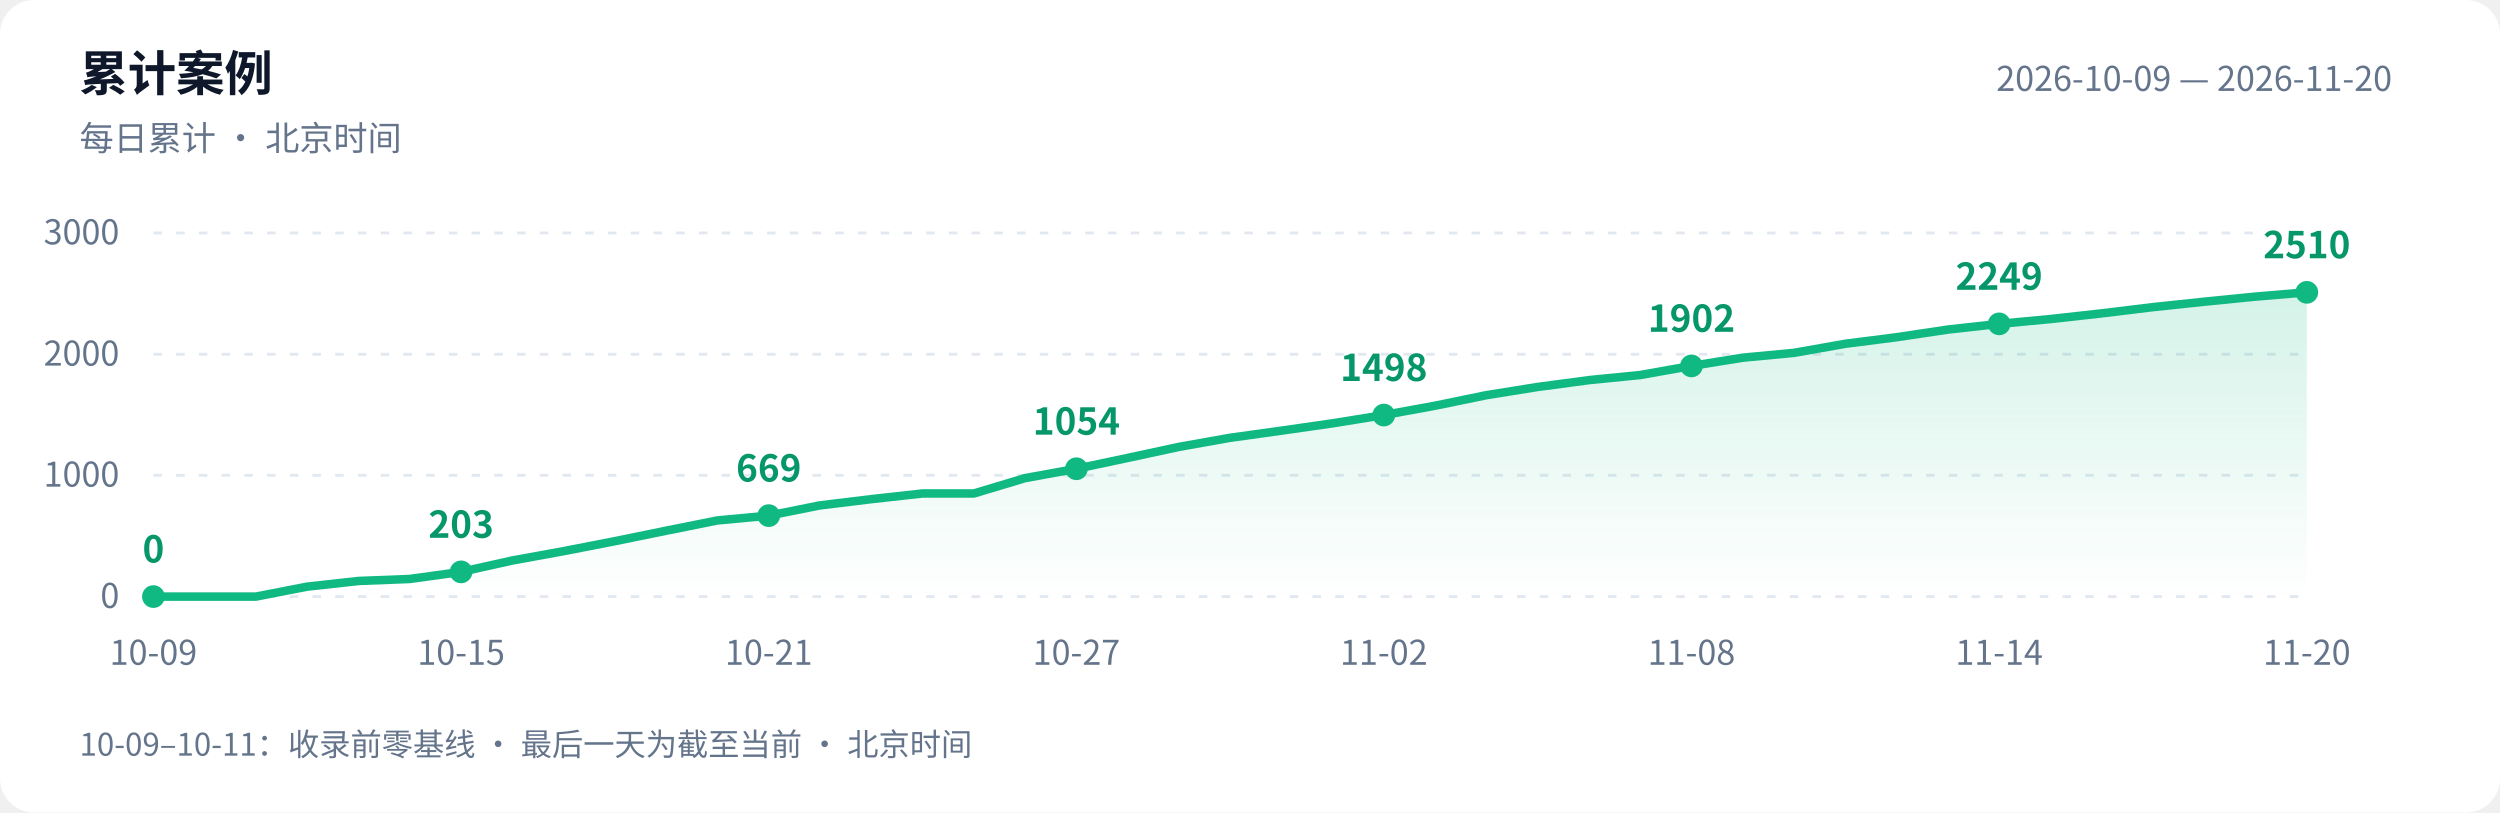
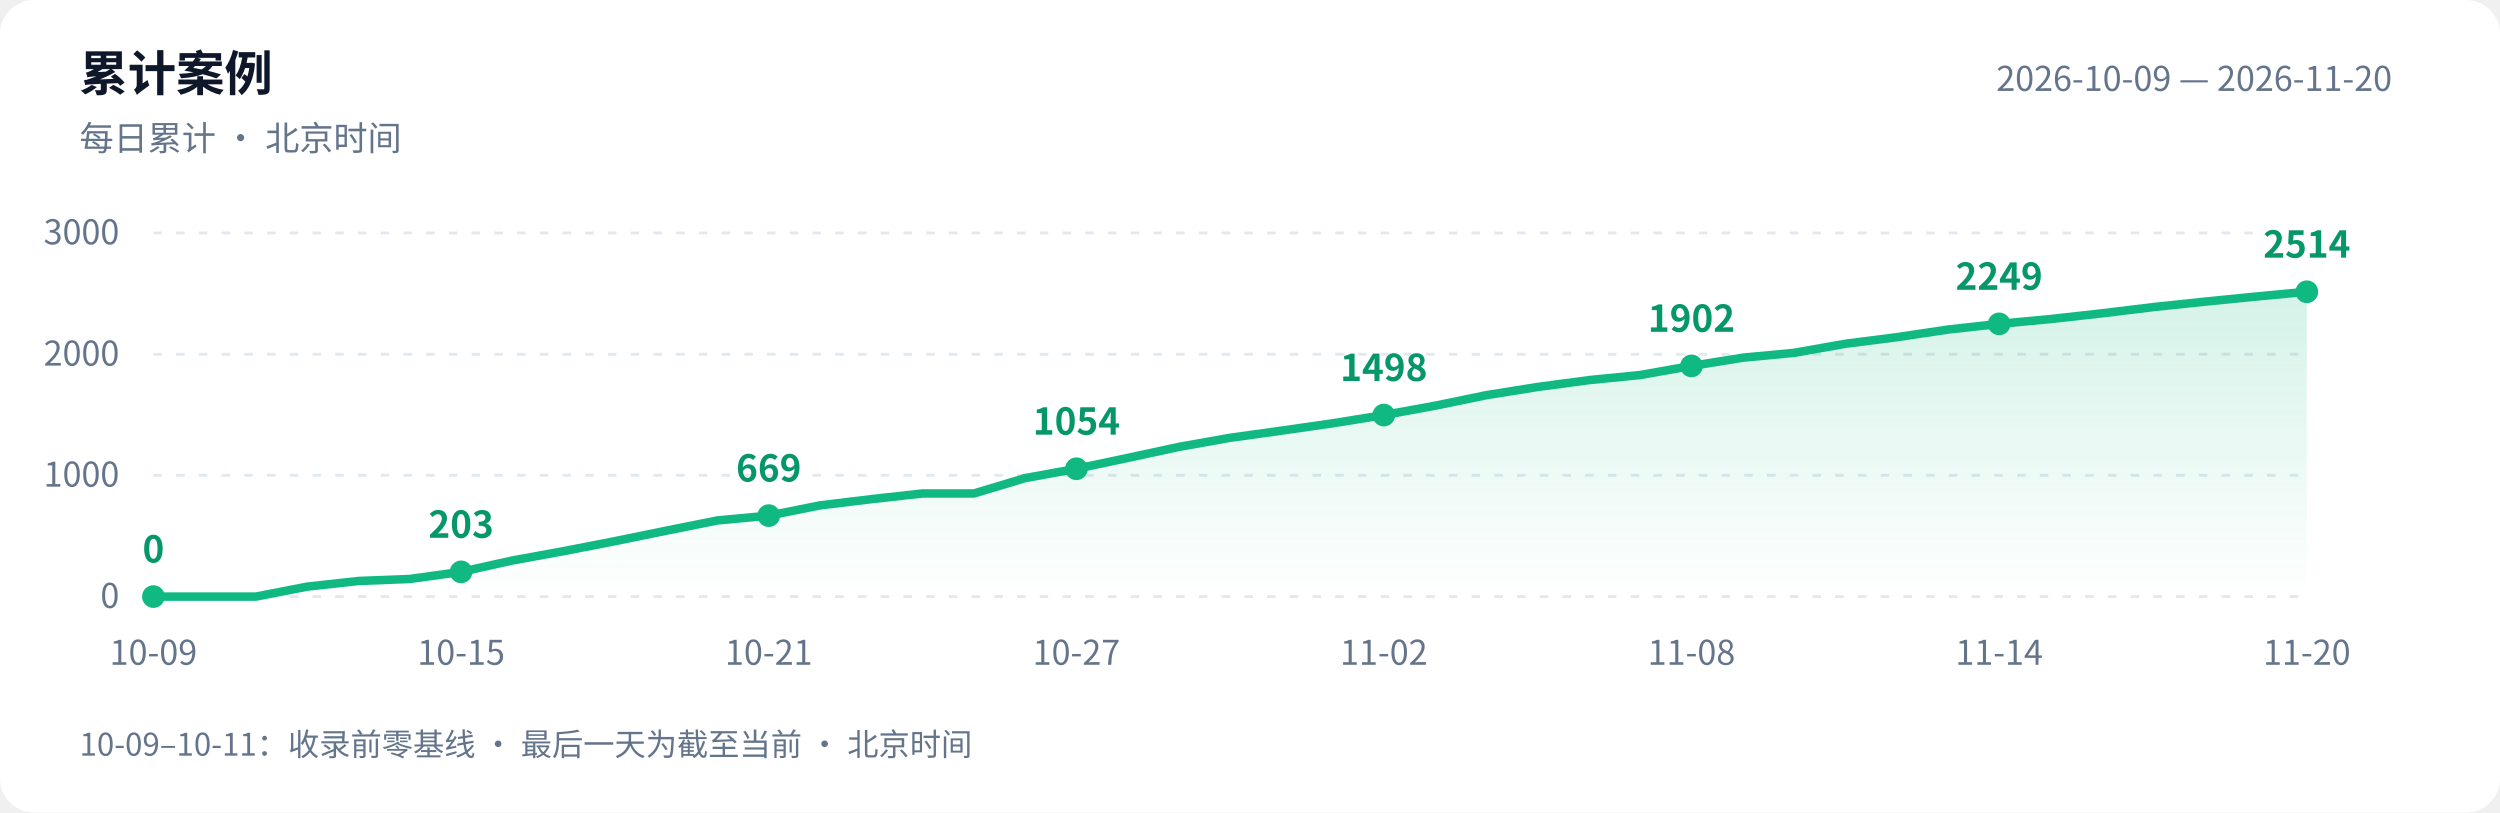
<svg xmlns="http://www.w3.org/2000/svg" width="880" height="286" viewBox="0 0 880 286" role="img" aria-labelledby="title desc">
  <defs>
    <linearGradient id="area" x1="0" y1="0" x2="0" y2="1">
      <stop offset="0" stop-color="#10b981" stop-opacity=".18" />
      <stop offset="1" stop-color="#10b981" stop-opacity="0" />
    </linearGradient>
  </defs>
  <style>text{font-family:-apple-system,BlinkMacSystemFont,"PingFang SC","Microsoft YaHei","WenQuanYi Zen Hei","Segoe UI","Noto Sans CJK SC",sans-serif;fill:#64748b;font-size:12px}.bg{fill:#fff}.heading{fill:#0f172a;font-size:17px;font-weight:600}.grid{stroke:#e2e8f0;stroke-dasharray:3 5}.value{fill:#059669;font-size:13px;font-weight:600}@media(prefers-color-scheme:dark){.bg{fill:#0d1117}text{fill:#8b949e}.heading{fill:#e6edf3}.grid{stroke:#30363d}.value{fill:#34d399}}</style>
  <rect class="bg" width="880" height="286" rx="12" />
  <text class="heading" x="28" y="32">累计案例</text>
  <text x="28" y="53">每日累计 · 北京时间</text>
  <text x="842" y="32" text-anchor="end">2026-10-09 — 2026-11-20</text>
  <path class="grid" d="M 54 210.0 H 812" />
  <text x="42" y="214.0" text-anchor="end">0</text>
  <path class="grid" d="M 54 167.3 H 812" />
  <text x="42" y="171.3" text-anchor="end">1000</text>
  <path class="grid" d="M 54 124.7 H 812" />
  <text x="42" y="128.7" text-anchor="end">2000</text>
  <path class="grid" d="M 54 82.0 H 812" />
  <text x="42" y="86.0" text-anchor="end">3000</text>
-   <path d="M 54 210 L 54.0 210.0 L 72.0 210.0 L 90.1 210.0 L 108.1 206.5 L 126.2 204.5 L 144.2 203.8 L 162.3 201.3 L 180.3 197.3 L 198.4 194.0 L 216.4 190.5 L 234.5 186.8 L 252.5 183.2 L 270.6 181.5 L 288.6 177.9 L 306.7 175.7 L 324.7 173.7 L 342.8 173.7 L 360.8 168.3 L 378.9 165.0 L 396.9 161.2 L 415.0 157.3 L 433.0 154.1 L 451.0 151.6 L 469.1 149.0 L 487.1 146.1 L 505.2 142.8 L 523.2 139.1 L 541.3 136.2 L 559.3 133.8 L 577.4 132.0 L 595.4 128.8 L 613.5 125.9 L 631.5 124.2 L 649.6 121.0 L 667.6 118.7 L 685.7 116.0 L 703.7 114.0 L 721.8 112.3 L 739.8 110.3 L 757.9 108.1 L 775.9 106.2 L 794.0 104.4 L 812.0 102.9 L 812.0 210 Z" fill="url(#area)" />
-   <polyline points="54.0,210.0 72.0,210.0 90.1,210.0 108.1,206.5 126.2,204.5 144.2,203.8 162.3,201.3 180.3,197.3 198.4,194.0 216.4,190.5 234.5,186.8 252.5,183.2 270.6,181.5 288.6,177.9 306.7,175.7 324.7,173.7 342.8,173.7 360.8,168.3 378.9,165.0 396.9,161.2 415.0,157.3 433.0,154.1 451.0,151.6 469.1,149.0 487.1,146.1 505.2,142.8 523.2,139.1 541.3,136.2 559.3,133.8 577.4,132.0 595.4,128.8 613.5,125.9 631.5,124.2 649.6,121.0 667.6,118.7 685.7,116.0 703.7,114.0 721.8,112.3 739.8,110.3 757.9,108.1 775.9,106.2 794.0,104.4 812.0,102.9" fill="none" stroke="#10b981" stroke-width="3" stroke-linejoin="round" stroke-linecap="round" />
+   <path d="M 54 210 L 54.0 210.0 L 72.0 210.0 L 90.1 210.0 L 108.1 206.5 L 126.2 204.5 L 144.2 203.8 L 162.3 201.3 L 180.3 197.3 L 198.4 194.0 L 216.4 190.5 L 234.5 186.8 L 252.5 183.2 L 270.6 181.5 L 288.6 177.9 L 306.7 175.7 L 324.7 173.7 L 342.8 173.7 L 360.8 168.3 L 378.9 165.0 L 396.9 161.2 L 415.0 157.3 L 433.0 154.1 L 451.0 151.6 L 469.1 149.0 L 487.1 146.1 L 505.2 142.8 L 523.2 139.1 L 541.3 136.2 L 559.3 133.8 L 577.4 132.0 L 595.4 128.8 L 613.5 125.9 L 631.5 124.2 L 649.6 121.0 L 667.6 118.7 L 685.7 116.0 L 703.7 114.0 L 721.8 112.3 L 739.8 110.3 L 757.9 108.1 L 775.9 106.2 L 794.0 104.4 L 812.0 102.7 L 812.0 210 Z" fill="url(#area)" />
+   <polyline points="54.0,210.0 72.0,210.0 90.1,210.0 108.1,206.5 126.2,204.5 144.2,203.8 162.3,201.3 180.3,197.3 198.4,194.0 216.4,190.5 234.5,186.8 252.5,183.2 270.6,181.5 288.6,177.9 306.7,175.7 324.7,173.7 342.8,173.7 360.8,168.3 378.9,165.0 396.9,161.2 415.0,157.3 433.0,154.1 451.0,151.6 469.1,149.0 487.1,146.1 505.2,142.8 523.2,139.1 541.3,136.2 559.3,133.8 577.4,132.0 595.4,128.8 613.5,125.9 631.5,124.2 649.6,121.0 667.6,118.7 685.7,116.0 703.7,114.0 721.8,112.3 739.8,110.3 757.9,108.1 775.9,106.2 794.0,104.4 812.0,102.7" fill="none" stroke="#10b981" stroke-width="3" stroke-linejoin="round" stroke-linecap="round" />
  <circle cx="54.0" cy="210.0" r="4" fill="#10b981" />
  <text class="value" x="54.0" y="198.0" text-anchor="middle">0</text>
  <text x="54.0" y="234" text-anchor="middle">10-09</text>
  <circle cx="162.3" cy="201.3" r="4" fill="#10b981" />
  <text class="value" x="162.3" y="189.3" text-anchor="middle">203</text>
  <text x="162.3" y="234" text-anchor="middle">10-15</text>
  <circle cx="270.6" cy="181.5" r="4" fill="#10b981" />
  <text class="value" x="270.6" y="169.5" text-anchor="middle">669</text>
  <text x="270.6" y="234" text-anchor="middle">10-21</text>
  <circle cx="378.9" cy="165.0" r="4" fill="#10b981" />
  <text class="value" x="378.9" y="153.0" text-anchor="middle">1054</text>
  <text x="378.9" y="234" text-anchor="middle">10-27</text>
  <circle cx="487.1" cy="146.1" r="4" fill="#10b981" />
  <text class="value" x="487.1" y="134.1" text-anchor="middle">1498</text>
  <text x="487.1" y="234" text-anchor="middle">11-02</text>
  <circle cx="595.4" cy="128.8" r="4" fill="#10b981" />
  <text class="value" x="595.4" y="116.8" text-anchor="middle">1902</text>
  <text x="595.4" y="234" text-anchor="middle">11-08</text>
  <circle cx="703.7" cy="114.0" r="4" fill="#10b981" />
  <text class="value" x="703.7" y="102.0" text-anchor="middle">2249</text>
  <text x="703.7" y="234" text-anchor="middle">11-14</text>
-   <circle cx="812.0" cy="102.9" r="4" fill="#10b981" />
-   <text class="value" x="812.0" y="90.9" text-anchor="middle">2510</text>
+   <circle cx="812.0" cy="102.7" r="4" fill="#10b981" />
+   <text class="value" x="812.0" y="90.7" text-anchor="middle">2514</text>
  <text x="812.0" y="234" text-anchor="middle">11-20</text>
  <text x="28" y="266" style="font-size:11px">10-09–10-11：收录前零基线 · 最后一天为截至当前 · 北京时间</text>
</svg>
